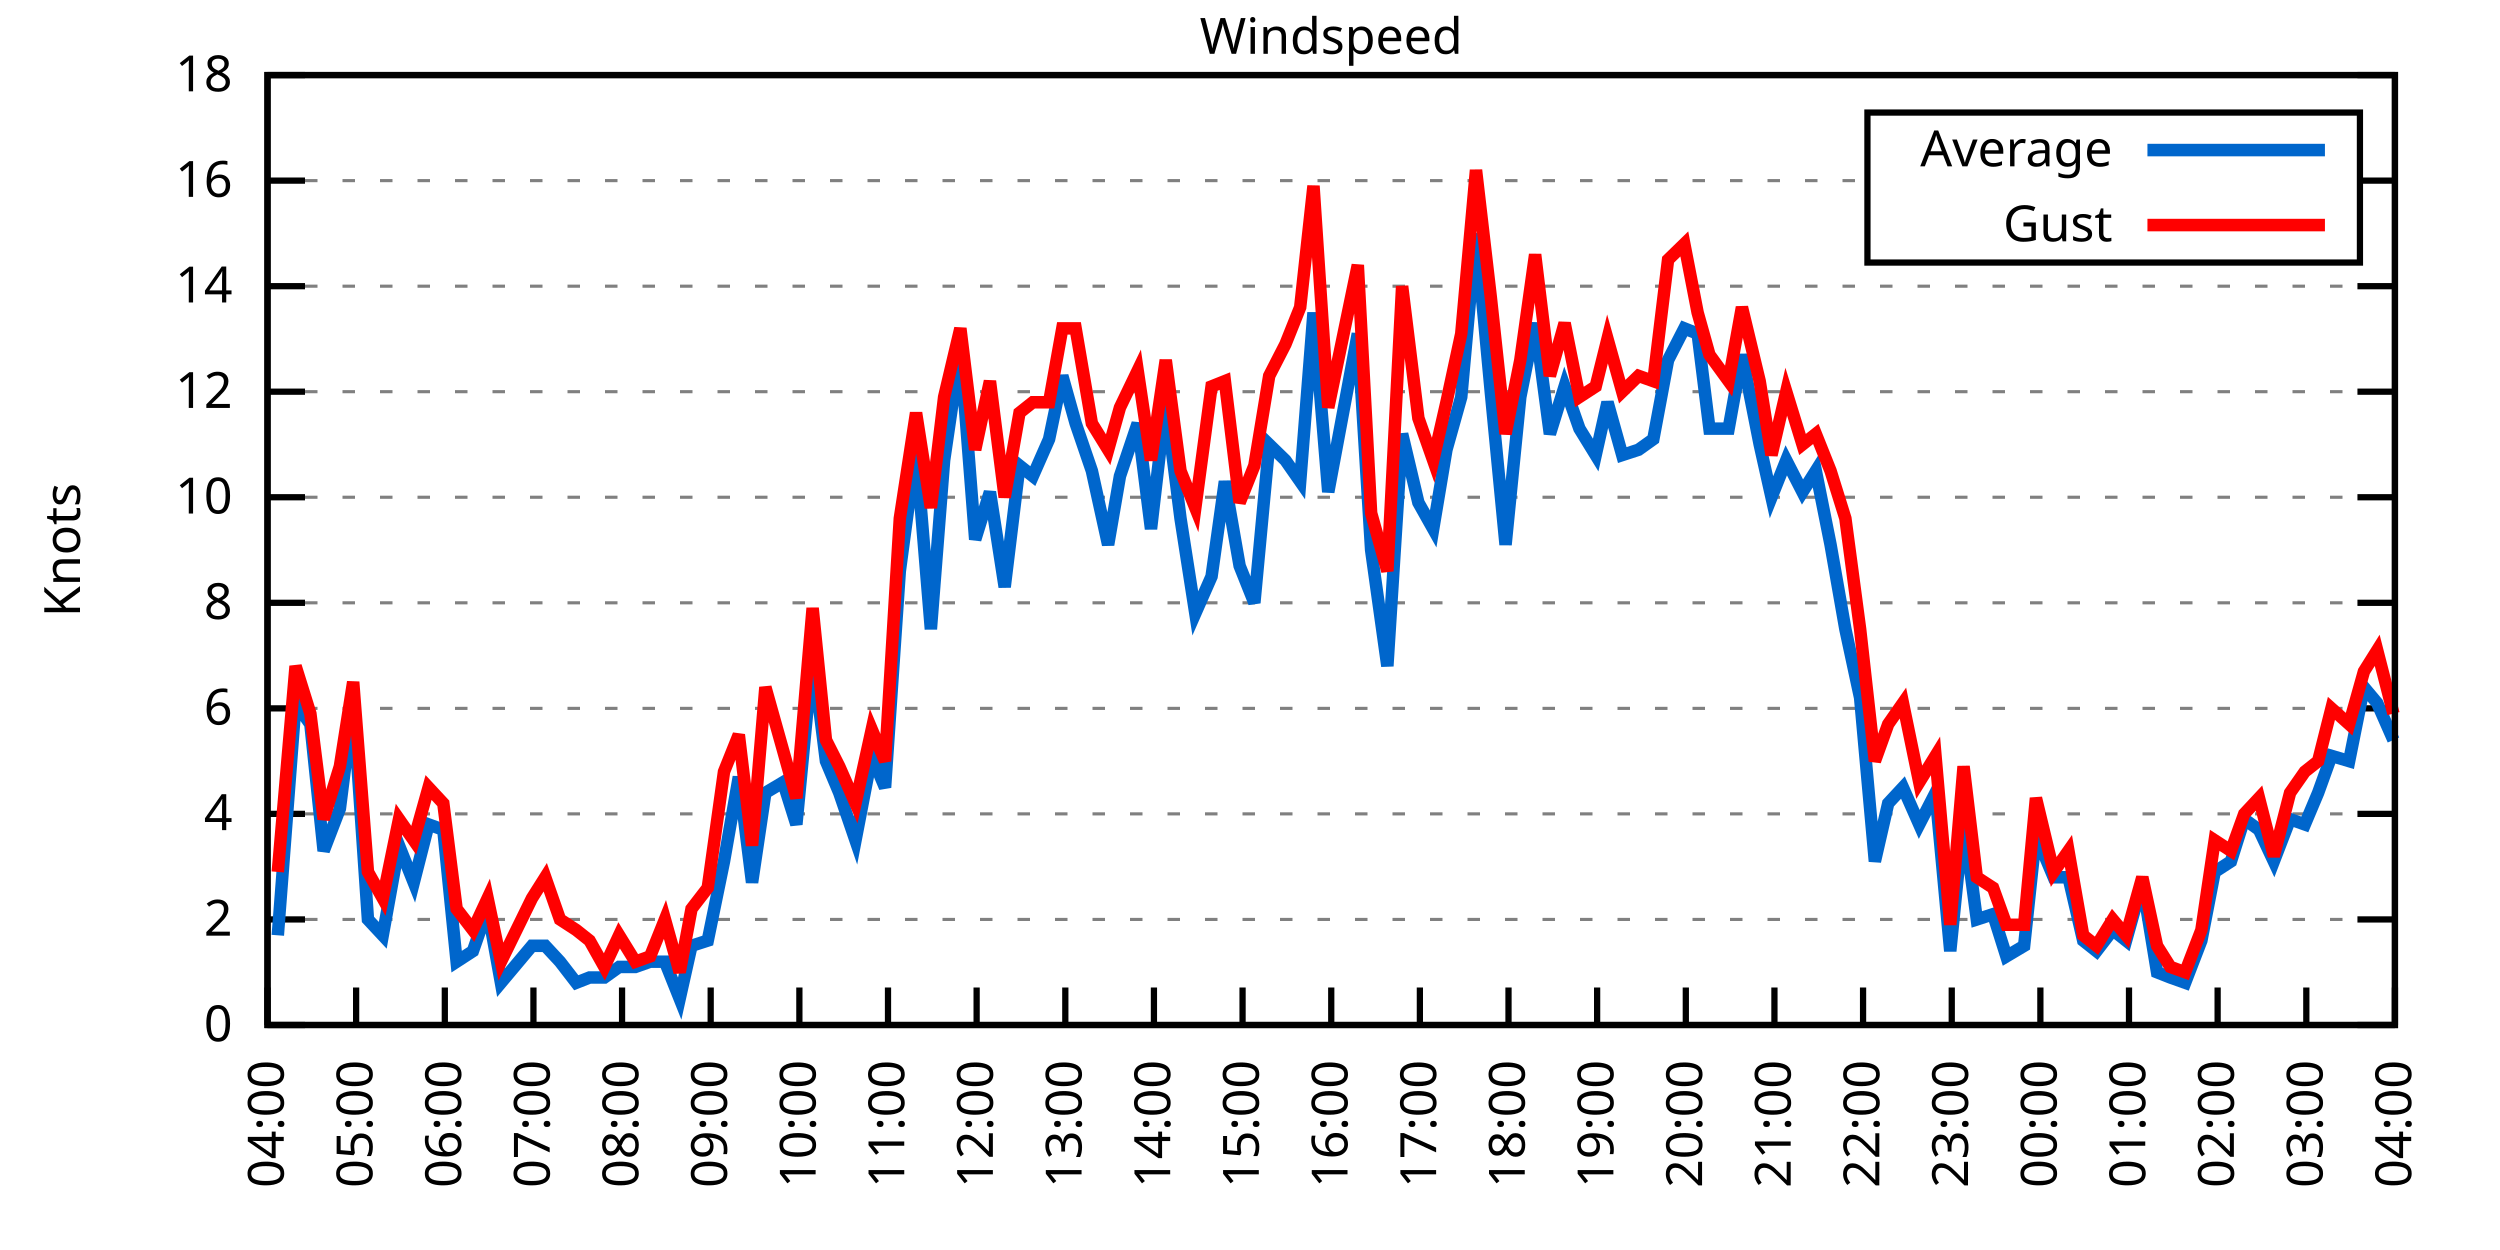
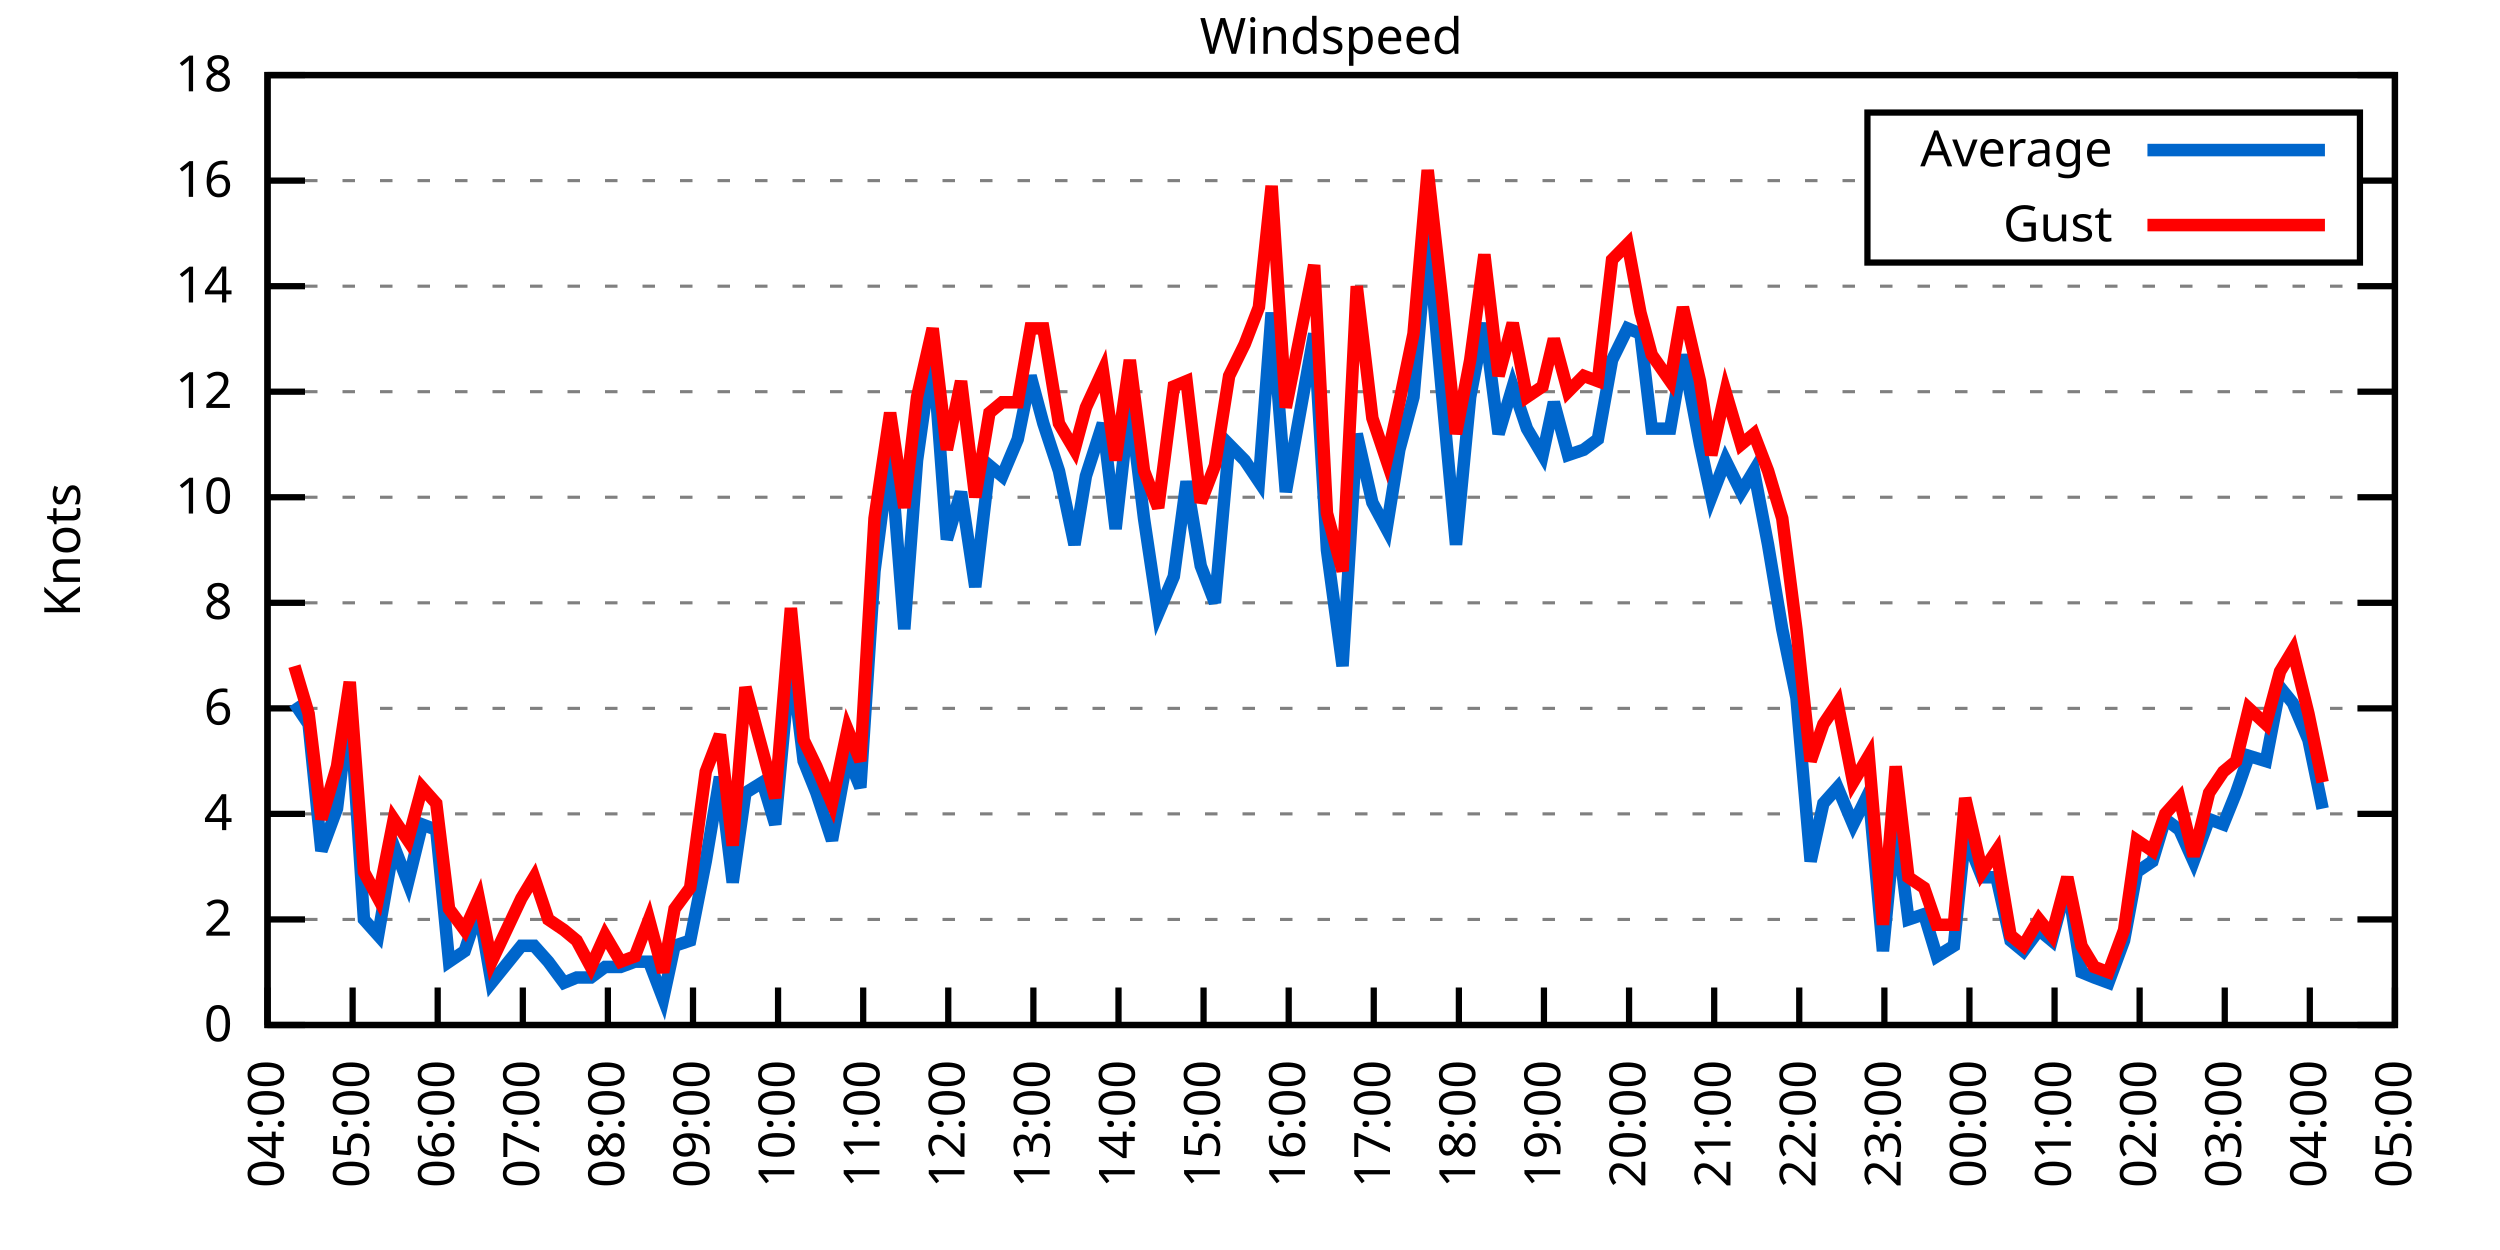
<svg xmlns="http://www.w3.org/2000/svg" xmlns:xlink="http://www.w3.org/1999/xlink" width="400" height="200" viewBox="0 0 400 200">
  <g id="gnuplot_canvas">
    <rect x="0" y="0" width="400" height="200" fill="none" />
    <defs>
      <circle id="gpDot" r="0.5" stroke-width="0.5" stroke="currentColor" />
      <path id="gpPt0" stroke-width="0.333" stroke="currentColor" d="M-1,0 h2 M0,-1 v2" />
      <path id="gpPt1" stroke-width="0.333" stroke="currentColor" d="M-1,-1 L1,1 M1,-1 L-1,1" />
      <path id="gpPt2" stroke-width="0.333" stroke="currentColor" d="M-1,0 L1,0 M0,-1 L0,1 M-1,-1 L1,1 M-1,1 L1,-1" />
      <rect id="gpPt3" stroke-width="0.333" stroke="currentColor" x="-1" y="-1" width="2" height="2" />
      <rect id="gpPt4" stroke-width="0.333" stroke="currentColor" fill="currentColor" x="-1" y="-1" width="2" height="2" />
      <circle id="gpPt5" stroke-width="0.333" stroke="currentColor" cx="0" cy="0" r="1" />
      <use xlink:href="#gpPt5" id="gpPt6" fill="currentColor" stroke="none" />
      <path id="gpPt7" stroke-width="0.333" stroke="currentColor" d="M0,-1.33 L-1.33,0.67 L1.33,0.67 z" />
      <use xlink:href="#gpPt7" id="gpPt8" fill="currentColor" stroke="none" />
      <use xlink:href="#gpPt7" id="gpPt9" stroke="currentColor" transform="rotate(180)" />
      <use xlink:href="#gpPt9" id="gpPt10" fill="currentColor" stroke="none" />
      <use xlink:href="#gpPt3" id="gpPt11" stroke="currentColor" transform="rotate(45)" />
      <use xlink:href="#gpPt11" id="gpPt12" fill="currentColor" stroke="none" />
      <path id="gpPt13" stroke-width="0.333" stroke="currentColor" d="M0,1.330 L1.265,0.411 L0.782,-1.067 L-0.782,-1.076 L-1.265,0.411 z" />
      <use xlink:href="#gpPt13" id="gpPt14" fill="currentColor" stroke="none" />
      <filter id="textbox" filterUnits="objectBoundingBox" x="0" y="0" height="1" width="1">
        <feFlood flood-color="white" flood-opacity="1" result="bgnd" />
        <feComposite in="SourceGraphic" in2="bgnd" operator="atop" />
      </filter>
      <filter id="greybox" filterUnits="objectBoundingBox" x="0" y="0" height="1" width="1">
        <feFlood flood-color="lightgrey" flood-opacity="1" result="grey" />
        <feComposite in="SourceGraphic" in2="grey" operator="atop" />
      </filter>
    </defs>
    <g fill="none" color="white" stroke="currentColor" stroke-width="1.00" stroke-linecap="butt" stroke-linejoin="miter">
</g>
    <g fill="none" color="black" stroke="currentColor" stroke-width="1.00" stroke-linecap="butt" stroke-linejoin="miter">
      <g stroke="none" shape-rendering="crispEdges">
        <polygon fill="rgb(255, 255, 255)" points="42.80,164.00 383.18,164.00 383.18,12.02 42.80,12.02 " />
      </g>
    </g>
    <g fill="none" color="black" stroke="currentColor" stroke-width="1.00" stroke-linecap="butt" stroke-linejoin="miter">
</g>
    <g fill="none" color="black" stroke="black" stroke-width="0.50" stroke-linecap="butt" stroke-linejoin="miter">
</g>
    <g fill="none" color="gray" stroke="currentColor" stroke-width="0.50" stroke-linecap="butt" stroke-linejoin="miter">
      <path stroke="gray" stroke-dasharray="2,4" class="gridline" d="M42.80,164.00 L383.19,164.00  " />
    </g>
    <g fill="none" color="gray" stroke="gray" stroke-width="1.00" stroke-linecap="butt" stroke-linejoin="miter">
</g>
    <g fill="none" color="black" stroke="currentColor" stroke-width="1.00" stroke-linecap="butt" stroke-linejoin="miter">
      <path stroke="black" d="M42.80,164.00 L48.80,164.00 M383.19,164.00 L377.19,164.00  " />
      <g transform="translate(37.20,166.60)" stroke="none" fill="black" font-family="Sans" font-size="8.00" text-anchor="end">
        <text>
          <tspan font-family="Sans"> 0</tspan>
        </text>
      </g>
    </g>
    <g fill="none" color="black" stroke="currentColor" stroke-width="1.00" stroke-linecap="butt" stroke-linejoin="miter">
</g>
    <g fill="none" color="black" stroke="black" stroke-width="0.50" stroke-linecap="butt" stroke-linejoin="miter">
</g>
    <g fill="none" color="gray" stroke="currentColor" stroke-width="0.50" stroke-linecap="butt" stroke-linejoin="miter">
      <path stroke="gray" stroke-dasharray="2,4" class="gridline" d="M42.80,147.11 L383.19,147.11  " />
    </g>
    <g fill="none" color="gray" stroke="gray" stroke-width="1.00" stroke-linecap="butt" stroke-linejoin="miter">
</g>
    <g fill="none" color="black" stroke="currentColor" stroke-width="1.00" stroke-linecap="butt" stroke-linejoin="miter">
      <path stroke="black" d="M42.80,147.11 L48.80,147.11 M383.19,147.11 L377.19,147.11  " />
      <g transform="translate(37.20,149.71)" stroke="none" fill="black" font-family="Sans" font-size="8.00" text-anchor="end">
        <text>
          <tspan font-family="Sans"> 2</tspan>
        </text>
      </g>
    </g>
    <g fill="none" color="black" stroke="currentColor" stroke-width="1.00" stroke-linecap="butt" stroke-linejoin="miter">
</g>
    <g fill="none" color="black" stroke="black" stroke-width="0.50" stroke-linecap="butt" stroke-linejoin="miter">
</g>
    <g fill="none" color="gray" stroke="currentColor" stroke-width="0.50" stroke-linecap="butt" stroke-linejoin="miter">
      <path stroke="gray" stroke-dasharray="2,4" class="gridline" d="M42.80,130.22 L383.19,130.22  " />
    </g>
    <g fill="none" color="gray" stroke="gray" stroke-width="1.00" stroke-linecap="butt" stroke-linejoin="miter">
</g>
    <g fill="none" color="black" stroke="currentColor" stroke-width="1.00" stroke-linecap="butt" stroke-linejoin="miter">
      <path stroke="black" d="M42.80,130.22 L48.80,130.22 M383.19,130.22 L377.19,130.22  " />
      <g transform="translate(37.20,132.82)" stroke="none" fill="black" font-family="Sans" font-size="8.00" text-anchor="end">
        <text>
          <tspan font-family="Sans"> 4</tspan>
        </text>
      </g>
    </g>
    <g fill="none" color="black" stroke="currentColor" stroke-width="1.00" stroke-linecap="butt" stroke-linejoin="miter">
</g>
    <g fill="none" color="black" stroke="black" stroke-width="0.50" stroke-linecap="butt" stroke-linejoin="miter">
</g>
    <g fill="none" color="gray" stroke="currentColor" stroke-width="0.50" stroke-linecap="butt" stroke-linejoin="miter">
      <path stroke="gray" stroke-dasharray="2,4" class="gridline" d="M42.80,113.34 L383.19,113.34  " />
    </g>
    <g fill="none" color="gray" stroke="gray" stroke-width="1.00" stroke-linecap="butt" stroke-linejoin="miter">
</g>
    <g fill="none" color="black" stroke="currentColor" stroke-width="1.00" stroke-linecap="butt" stroke-linejoin="miter">
      <path stroke="black" d="M42.80,113.34 L48.80,113.34 M383.19,113.34 L377.19,113.34  " />
      <g transform="translate(37.20,115.94)" stroke="none" fill="black" font-family="Sans" font-size="8.00" text-anchor="end">
        <text>
          <tspan font-family="Sans"> 6</tspan>
        </text>
      </g>
    </g>
    <g fill="none" color="black" stroke="currentColor" stroke-width="1.00" stroke-linecap="butt" stroke-linejoin="miter">
</g>
    <g fill="none" color="black" stroke="black" stroke-width="0.50" stroke-linecap="butt" stroke-linejoin="miter">
</g>
    <g fill="none" color="gray" stroke="currentColor" stroke-width="0.50" stroke-linecap="butt" stroke-linejoin="miter">
      <path stroke="gray" stroke-dasharray="2,4" class="gridline" d="M42.80,96.45 L383.19,96.45  " />
    </g>
    <g fill="none" color="gray" stroke="gray" stroke-width="1.00" stroke-linecap="butt" stroke-linejoin="miter">
</g>
    <g fill="none" color="black" stroke="currentColor" stroke-width="1.00" stroke-linecap="butt" stroke-linejoin="miter">
      <path stroke="black" d="M42.80,96.45 L48.80,96.45 M383.19,96.45 L377.19,96.45  " />
      <g transform="translate(37.20,99.05)" stroke="none" fill="black" font-family="Sans" font-size="8.00" text-anchor="end">
        <text>
          <tspan font-family="Sans"> 8</tspan>
        </text>
      </g>
    </g>
    <g fill="none" color="black" stroke="currentColor" stroke-width="1.00" stroke-linecap="butt" stroke-linejoin="miter">
</g>
    <g fill="none" color="black" stroke="black" stroke-width="0.50" stroke-linecap="butt" stroke-linejoin="miter">
</g>
    <g fill="none" color="gray" stroke="currentColor" stroke-width="0.50" stroke-linecap="butt" stroke-linejoin="miter">
      <path stroke="gray" stroke-dasharray="2,4" class="gridline" d="M42.80,79.56 L383.19,79.56  " />
    </g>
    <g fill="none" color="gray" stroke="gray" stroke-width="1.00" stroke-linecap="butt" stroke-linejoin="miter">
</g>
    <g fill="none" color="black" stroke="currentColor" stroke-width="1.00" stroke-linecap="butt" stroke-linejoin="miter">
      <path stroke="black" d="M42.80,79.56 L48.80,79.56 M383.19,79.56 L377.19,79.56  " />
      <g transform="translate(37.20,82.16)" stroke="none" fill="black" font-family="Sans" font-size="8.00" text-anchor="end">
        <text>
          <tspan font-family="Sans"> 10</tspan>
        </text>
      </g>
    </g>
    <g fill="none" color="black" stroke="currentColor" stroke-width="1.00" stroke-linecap="butt" stroke-linejoin="miter">
</g>
    <g fill="none" color="black" stroke="black" stroke-width="0.50" stroke-linecap="butt" stroke-linejoin="miter">
</g>
    <g fill="none" color="gray" stroke="currentColor" stroke-width="0.50" stroke-linecap="butt" stroke-linejoin="miter">
      <path stroke="gray" stroke-dasharray="2,4" class="gridline" d="M42.80,62.67 L383.19,62.67  " />
    </g>
    <g fill="none" color="gray" stroke="gray" stroke-width="1.00" stroke-linecap="butt" stroke-linejoin="miter">
</g>
    <g fill="none" color="black" stroke="currentColor" stroke-width="1.00" stroke-linecap="butt" stroke-linejoin="miter">
      <path stroke="black" d="M42.80,62.67 L48.80,62.67 M383.19,62.67 L377.19,62.67  " />
      <g transform="translate(37.20,65.27)" stroke="none" fill="black" font-family="Sans" font-size="8.00" text-anchor="end">
        <text>
          <tspan font-family="Sans"> 12</tspan>
        </text>
      </g>
    </g>
    <g fill="none" color="black" stroke="currentColor" stroke-width="1.00" stroke-linecap="butt" stroke-linejoin="miter">
</g>
    <g fill="none" color="black" stroke="black" stroke-width="0.50" stroke-linecap="butt" stroke-linejoin="miter">
</g>
    <g fill="none" color="gray" stroke="currentColor" stroke-width="0.50" stroke-linecap="butt" stroke-linejoin="miter">
      <path stroke="gray" stroke-dasharray="2,4" class="gridline" d="M42.80,45.79 L383.19,45.79  " />
    </g>
    <g fill="none" color="gray" stroke="gray" stroke-width="1.00" stroke-linecap="butt" stroke-linejoin="miter">
</g>
    <g fill="none" color="black" stroke="currentColor" stroke-width="1.00" stroke-linecap="butt" stroke-linejoin="miter">
      <path stroke="black" d="M42.80,45.79 L48.80,45.79 M383.19,45.79 L377.19,45.79  " />
      <g transform="translate(37.20,48.39)" stroke="none" fill="black" font-family="Sans" font-size="8.00" text-anchor="end">
        <text>
          <tspan font-family="Sans"> 14</tspan>
        </text>
      </g>
    </g>
    <g fill="none" color="black" stroke="currentColor" stroke-width="1.00" stroke-linecap="butt" stroke-linejoin="miter">
</g>
    <g fill="none" color="black" stroke="black" stroke-width="0.50" stroke-linecap="butt" stroke-linejoin="miter">
</g>
    <g fill="none" color="gray" stroke="currentColor" stroke-width="0.50" stroke-linecap="butt" stroke-linejoin="miter">
      <path stroke="gray" stroke-dasharray="2,4" class="gridline" d="M42.80,28.90 L298.79,28.90 M377.59,28.90 L383.19,28.90  " />
    </g>
    <g fill="none" color="gray" stroke="gray" stroke-width="1.00" stroke-linecap="butt" stroke-linejoin="miter">
</g>
    <g fill="none" color="black" stroke="currentColor" stroke-width="1.00" stroke-linecap="butt" stroke-linejoin="miter">
      <path stroke="black" d="M42.80,28.90 L48.80,28.90 M383.19,28.90 L377.19,28.90  " />
      <g transform="translate(37.20,31.50)" stroke="none" fill="black" font-family="Sans" font-size="8.00" text-anchor="end">
        <text>
          <tspan font-family="Sans"> 16</tspan>
        </text>
      </g>
    </g>
    <g fill="none" color="black" stroke="currentColor" stroke-width="1.00" stroke-linecap="butt" stroke-linejoin="miter">
</g>
    <g fill="none" color="black" stroke="black" stroke-width="0.50" stroke-linecap="butt" stroke-linejoin="miter">
</g>
    <g fill="none" color="gray" stroke="currentColor" stroke-width="0.50" stroke-linecap="butt" stroke-linejoin="miter">
      <path stroke="gray" stroke-dasharray="2,4" class="gridline" d="M42.80,12.01 L383.19,12.01  " />
    </g>
    <g fill="none" color="gray" stroke="gray" stroke-width="1.00" stroke-linecap="butt" stroke-linejoin="miter">
</g>
    <g fill="none" color="black" stroke="currentColor" stroke-width="1.00" stroke-linecap="butt" stroke-linejoin="miter">
      <path stroke="black" d="M42.80,12.01 L48.80,12.01 M383.19,12.01 L377.19,12.01  " />
      <g transform="translate(37.20,14.61)" stroke="none" fill="black" font-family="Sans" font-size="8.00" text-anchor="end">
        <text>
          <tspan font-family="Sans"> 18</tspan>
        </text>
      </g>
    </g>
    <g fill="none" color="black" stroke="currentColor" stroke-width="1.00" stroke-linecap="butt" stroke-linejoin="miter">
      <path stroke="black" d="M42.80,164.00 L42.80,158.00  " />
      <g transform="translate(45.40,169.60) rotate(270.00)" stroke="none" fill="black" font-family="Sans" font-size="8.00" text-anchor="end">
        <text>
          <tspan font-family="Sans">04:00</tspan>
        </text>
      </g>
    </g>
    <g fill="none" color="black" stroke="currentColor" stroke-width="1.00" stroke-linecap="butt" stroke-linejoin="miter">
-       <path stroke="black" d="M56.98,164.00 L56.98,158.00  " />
-       <g transform="translate(59.58,169.60) rotate(270.00)" stroke="none" fill="black" font-family="Sans" font-size="8.00" text-anchor="end">
+       <path stroke="black" d="M56.42,164.00 L56.42,158.00  " />
+       <g transform="translate(59.02,169.60) rotate(270.00)" stroke="none" fill="black" font-family="Sans" font-size="8.00" text-anchor="end">
        <text>
          <tspan font-family="Sans">05:00</tspan>
        </text>
      </g>
    </g>
    <g fill="none" color="black" stroke="currentColor" stroke-width="1.00" stroke-linecap="butt" stroke-linejoin="miter">
-       <path stroke="black" d="M71.17,164.00 L71.17,158.00  " />
-       <g transform="translate(73.77,169.60) rotate(270.00)" stroke="none" fill="black" font-family="Sans" font-size="8.00" text-anchor="end">
+       <path stroke="black" d="M70.03,164.00 L70.03,158.00  " />
+       <g transform="translate(72.63,169.60) rotate(270.00)" stroke="none" fill="black" font-family="Sans" font-size="8.00" text-anchor="end">
        <text>
          <tspan font-family="Sans">06:00</tspan>
        </text>
      </g>
    </g>
    <g fill="none" color="black" stroke="currentColor" stroke-width="1.00" stroke-linecap="butt" stroke-linejoin="miter">
-       <path stroke="black" d="M85.35,164.00 L85.35,158.00  " />
-       <g transform="translate(87.95,169.60) rotate(270.00)" stroke="none" fill="black" font-family="Sans" font-size="8.00" text-anchor="end">
+       <path stroke="black" d="M83.65,164.00 L83.65,158.00  " />
+       <g transform="translate(86.25,169.60) rotate(270.00)" stroke="none" fill="black" font-family="Sans" font-size="8.00" text-anchor="end">
        <text>
          <tspan font-family="Sans">07:00</tspan>
        </text>
      </g>
    </g>
    <g fill="none" color="black" stroke="currentColor" stroke-width="1.00" stroke-linecap="butt" stroke-linejoin="miter">
-       <path stroke="black" d="M99.53,164.00 L99.53,158.00  " />
-       <g transform="translate(102.13,169.60) rotate(270.00)" stroke="none" fill="black" font-family="Sans" font-size="8.00" text-anchor="end">
+       <path stroke="black" d="M97.26,164.00 L97.26,158.00  " />
+       <g transform="translate(99.86,169.60) rotate(270.00)" stroke="none" fill="black" font-family="Sans" font-size="8.00" text-anchor="end">
        <text>
          <tspan font-family="Sans">08:00</tspan>
        </text>
      </g>
    </g>
    <g fill="none" color="black" stroke="currentColor" stroke-width="1.00" stroke-linecap="butt" stroke-linejoin="miter">
-       <path stroke="black" d="M113.71,164.00 L113.71,158.00  " />
-       <g transform="translate(116.31,169.60) rotate(270.00)" stroke="none" fill="black" font-family="Sans" font-size="8.00" text-anchor="end">
+       <path stroke="black" d="M110.88,164.00 L110.88,158.00  " />
+       <g transform="translate(113.48,169.60) rotate(270.00)" stroke="none" fill="black" font-family="Sans" font-size="8.00" text-anchor="end">
        <text>
          <tspan font-family="Sans">09:00</tspan>
        </text>
      </g>
    </g>
    <g fill="none" color="black" stroke="currentColor" stroke-width="1.00" stroke-linecap="butt" stroke-linejoin="miter">
-       <path stroke="black" d="M127.90,164.00 L127.90,158.00  " />
-       <g transform="translate(130.50,169.60) rotate(270.00)" stroke="none" fill="black" font-family="Sans" font-size="8.00" text-anchor="end">
+       <path stroke="black" d="M124.49,164.00 L124.49,158.00  " />
+       <g transform="translate(127.09,169.60) rotate(270.00)" stroke="none" fill="black" font-family="Sans" font-size="8.00" text-anchor="end">
        <text>
          <tspan font-family="Sans">10:00</tspan>
        </text>
      </g>
    </g>
    <g fill="none" color="black" stroke="currentColor" stroke-width="1.00" stroke-linecap="butt" stroke-linejoin="miter">
-       <path stroke="black" d="M142.08,164.00 L142.08,158.00  " />
-       <g transform="translate(144.68,169.60) rotate(270.00)" stroke="none" fill="black" font-family="Sans" font-size="8.00" text-anchor="end">
+       <path stroke="black" d="M138.11,164.00 L138.11,158.00  " />
+       <g transform="translate(140.71,169.60) rotate(270.00)" stroke="none" fill="black" font-family="Sans" font-size="8.00" text-anchor="end">
        <text>
          <tspan font-family="Sans">11:00</tspan>
        </text>
      </g>
    </g>
    <g fill="none" color="black" stroke="currentColor" stroke-width="1.00" stroke-linecap="butt" stroke-linejoin="miter">
-       <path stroke="black" d="M156.26,164.00 L156.26,158.00  " />
-       <g transform="translate(158.86,169.60) rotate(270.00)" stroke="none" fill="black" font-family="Sans" font-size="8.00" text-anchor="end">
+       <path stroke="black" d="M151.72,164.00 L151.72,158.00  " />
+       <g transform="translate(154.32,169.60) rotate(270.00)" stroke="none" fill="black" font-family="Sans" font-size="8.00" text-anchor="end">
        <text>
          <tspan font-family="Sans">12:00</tspan>
        </text>
      </g>
    </g>
    <g fill="none" color="black" stroke="currentColor" stroke-width="1.00" stroke-linecap="butt" stroke-linejoin="miter">
-       <path stroke="black" d="M170.45,164.00 L170.45,158.00  " />
-       <g transform="translate(173.05,169.60) rotate(270.00)" stroke="none" fill="black" font-family="Sans" font-size="8.00" text-anchor="end">
+       <path stroke="black" d="M165.34,164.00 L165.34,158.00  " />
+       <g transform="translate(167.94,169.60) rotate(270.00)" stroke="none" fill="black" font-family="Sans" font-size="8.00" text-anchor="end">
        <text>
          <tspan font-family="Sans">13:00</tspan>
        </text>
      </g>
    </g>
    <g fill="none" color="black" stroke="currentColor" stroke-width="1.00" stroke-linecap="butt" stroke-linejoin="miter">
-       <path stroke="black" d="M184.63,164.00 L184.63,158.00  " />
-       <g transform="translate(187.23,169.60) rotate(270.00)" stroke="none" fill="black" font-family="Sans" font-size="8.00" text-anchor="end">
+       <path stroke="black" d="M178.96,164.00 L178.96,158.00  " />
+       <g transform="translate(181.56,169.60) rotate(270.00)" stroke="none" fill="black" font-family="Sans" font-size="8.00" text-anchor="end">
        <text>
          <tspan font-family="Sans">14:00</tspan>
        </text>
      </g>
    </g>
    <g fill="none" color="black" stroke="currentColor" stroke-width="1.00" stroke-linecap="butt" stroke-linejoin="miter">
-       <path stroke="black" d="M198.81,164.00 L198.81,158.00  " />
-       <g transform="translate(201.41,169.60) rotate(270.00)" stroke="none" fill="black" font-family="Sans" font-size="8.00" text-anchor="end">
+       <path stroke="black" d="M192.57,164.00 L192.57,158.00  " />
+       <g transform="translate(195.17,169.60) rotate(270.00)" stroke="none" fill="black" font-family="Sans" font-size="8.00" text-anchor="end">
        <text>
          <tspan font-family="Sans">15:00</tspan>
        </text>
      </g>
    </g>
    <g fill="none" color="black" stroke="currentColor" stroke-width="1.00" stroke-linecap="butt" stroke-linejoin="miter">
-       <path stroke="black" d="M213.00,164.00 L213.00,158.00  " />
-       <g transform="translate(215.60,169.60) rotate(270.00)" stroke="none" fill="black" font-family="Sans" font-size="8.00" text-anchor="end">
+       <path stroke="black" d="M206.19,164.00 L206.19,158.00  " />
+       <g transform="translate(208.79,169.60) rotate(270.00)" stroke="none" fill="black" font-family="Sans" font-size="8.00" text-anchor="end">
        <text>
          <tspan font-family="Sans">16:00</tspan>
        </text>
      </g>
    </g>
    <g fill="none" color="black" stroke="currentColor" stroke-width="1.00" stroke-linecap="butt" stroke-linejoin="miter">
-       <path stroke="black" d="M227.18,164.00 L227.18,158.00  " />
-       <g transform="translate(229.78,169.60) rotate(270.00)" stroke="none" fill="black" font-family="Sans" font-size="8.00" text-anchor="end">
+       <path stroke="black" d="M219.80,164.00 L219.80,158.00  " />
+       <g transform="translate(222.40,169.60) rotate(270.00)" stroke="none" fill="black" font-family="Sans" font-size="8.00" text-anchor="end">
        <text>
          <tspan font-family="Sans">17:00</tspan>
        </text>
      </g>
    </g>
    <g fill="none" color="black" stroke="currentColor" stroke-width="1.00" stroke-linecap="butt" stroke-linejoin="miter">
-       <path stroke="black" d="M241.36,164.00 L241.36,158.00  " />
-       <g transform="translate(243.96,169.60) rotate(270.00)" stroke="none" fill="black" font-family="Sans" font-size="8.00" text-anchor="end">
+       <path stroke="black" d="M233.42,164.00 L233.42,158.00  " />
+       <g transform="translate(236.02,169.60) rotate(270.00)" stroke="none" fill="black" font-family="Sans" font-size="8.00" text-anchor="end">
        <text>
          <tspan font-family="Sans">18:00</tspan>
        </text>
      </g>
    </g>
    <g fill="none" color="black" stroke="currentColor" stroke-width="1.00" stroke-linecap="butt" stroke-linejoin="miter">
-       <path stroke="black" d="M255.54,164.00 L255.54,158.00  " />
-       <g transform="translate(258.14,169.60) rotate(270.00)" stroke="none" fill="black" font-family="Sans" font-size="8.00" text-anchor="end">
+       <path stroke="black" d="M247.03,164.00 L247.03,158.00  " />
+       <g transform="translate(249.63,169.60) rotate(270.00)" stroke="none" fill="black" font-family="Sans" font-size="8.00" text-anchor="end">
        <text>
          <tspan font-family="Sans">19:00</tspan>
        </text>
      </g>
    </g>
    <g fill="none" color="black" stroke="currentColor" stroke-width="1.00" stroke-linecap="butt" stroke-linejoin="miter">
-       <path stroke="black" d="M269.73,164.00 L269.73,158.00  " />
-       <g transform="translate(272.33,169.60) rotate(270.00)" stroke="none" fill="black" font-family="Sans" font-size="8.00" text-anchor="end">
+       <path stroke="black" d="M260.65,164.00 L260.65,158.00  " />
+       <g transform="translate(263.25,169.60) rotate(270.00)" stroke="none" fill="black" font-family="Sans" font-size="8.00" text-anchor="end">
        <text>
          <tspan font-family="Sans">20:00</tspan>
        </text>
      </g>
    </g>
    <g fill="none" color="black" stroke="currentColor" stroke-width="1.00" stroke-linecap="butt" stroke-linejoin="miter">
-       <path stroke="black" d="M283.91,164.00 L283.91,158.00  " />
-       <g transform="translate(286.51,169.60) rotate(270.00)" stroke="none" fill="black" font-family="Sans" font-size="8.00" text-anchor="end">
+       <path stroke="black" d="M274.27,164.00 L274.27,158.00  " />
+       <g transform="translate(276.87,169.60) rotate(270.00)" stroke="none" fill="black" font-family="Sans" font-size="8.00" text-anchor="end">
        <text>
          <tspan font-family="Sans">21:00</tspan>
        </text>
      </g>
    </g>
    <g fill="none" color="black" stroke="currentColor" stroke-width="1.00" stroke-linecap="butt" stroke-linejoin="miter">
-       <path stroke="black" d="M298.09,164.00 L298.09,158.00  " />
-       <g transform="translate(300.69,169.60) rotate(270.00)" stroke="none" fill="black" font-family="Sans" font-size="8.00" text-anchor="end">
+       <path stroke="black" d="M287.88,164.00 L287.88,158.00  " />
+       <g transform="translate(290.48,169.60) rotate(270.00)" stroke="none" fill="black" font-family="Sans" font-size="8.00" text-anchor="end">
        <text>
          <tspan font-family="Sans">22:00</tspan>
        </text>
      </g>
    </g>
    <g fill="none" color="black" stroke="currentColor" stroke-width="1.00" stroke-linecap="butt" stroke-linejoin="miter">
-       <path stroke="black" d="M312.28,164.00 L312.28,158.00  " />
-       <g transform="translate(314.88,169.60) rotate(270.00)" stroke="none" fill="black" font-family="Sans" font-size="8.00" text-anchor="end">
+       <path stroke="black" d="M301.50,164.00 L301.50,158.00  " />
+       <g transform="translate(304.10,169.60) rotate(270.00)" stroke="none" fill="black" font-family="Sans" font-size="8.00" text-anchor="end">
        <text>
          <tspan font-family="Sans">23:00</tspan>
        </text>
      </g>
    </g>
    <g fill="none" color="black" stroke="currentColor" stroke-width="1.00" stroke-linecap="butt" stroke-linejoin="miter">
-       <path stroke="black" d="M326.46,164.00 L326.46,158.00  " />
-       <g transform="translate(329.06,169.60) rotate(270.00)" stroke="none" fill="black" font-family="Sans" font-size="8.00" text-anchor="end">
+       <path stroke="black" d="M315.11,164.00 L315.11,158.00  " />
+       <g transform="translate(317.71,169.60) rotate(270.00)" stroke="none" fill="black" font-family="Sans" font-size="8.00" text-anchor="end">
        <text>
          <tspan font-family="Sans">00:00</tspan>
        </text>
      </g>
    </g>
    <g fill="none" color="black" stroke="currentColor" stroke-width="1.00" stroke-linecap="butt" stroke-linejoin="miter">
-       <path stroke="black" d="M340.64,164.00 L340.64,158.00  " />
-       <g transform="translate(343.24,169.60) rotate(270.00)" stroke="none" fill="black" font-family="Sans" font-size="8.00" text-anchor="end">
+       <path stroke="black" d="M328.73,164.00 L328.73,158.00  " />
+       <g transform="translate(331.33,169.60) rotate(270.00)" stroke="none" fill="black" font-family="Sans" font-size="8.00" text-anchor="end">
        <text>
          <tspan font-family="Sans">01:00</tspan>
        </text>
      </g>
    </g>
    <g fill="none" color="black" stroke="currentColor" stroke-width="1.00" stroke-linecap="butt" stroke-linejoin="miter">
-       <path stroke="black" d="M354.82,164.00 L354.82,158.00  " />
-       <g transform="translate(357.42,169.60) rotate(270.00)" stroke="none" fill="black" font-family="Sans" font-size="8.00" text-anchor="end">
+       <path stroke="black" d="M342.34,164.00 L342.34,158.00  " />
+       <g transform="translate(344.94,169.60) rotate(270.00)" stroke="none" fill="black" font-family="Sans" font-size="8.00" text-anchor="end">
        <text>
          <tspan font-family="Sans">02:00</tspan>
        </text>
      </g>
    </g>
    <g fill="none" color="black" stroke="currentColor" stroke-width="1.00" stroke-linecap="butt" stroke-linejoin="miter">
-       <path stroke="black" d="M369.01,164.00 L369.01,158.00  " />
-       <g transform="translate(371.61,169.60) rotate(270.00)" stroke="none" fill="black" font-family="Sans" font-size="8.00" text-anchor="end">
+       <path stroke="black" d="M355.96,164.00 L355.96,158.00  " />
+       <g transform="translate(358.56,169.60) rotate(270.00)" stroke="none" fill="black" font-family="Sans" font-size="8.00" text-anchor="end">
        <text>
          <tspan font-family="Sans">03:00</tspan>
+         </text>
+       </g>
+     </g>
+     <g fill="none" color="black" stroke="currentColor" stroke-width="1.00" stroke-linecap="butt" stroke-linejoin="miter">
+       <path stroke="black" d="M369.57,164.00 L369.57,158.00  " />
+       <g transform="translate(372.17,169.60) rotate(270.00)" stroke="none" fill="black" font-family="Sans" font-size="8.00" text-anchor="end">
+         <text>
+           <tspan font-family="Sans">04:00</tspan>
        </text>
      </g>
    </g>
    <g fill="none" color="black" stroke="currentColor" stroke-width="1.00" stroke-linecap="butt" stroke-linejoin="miter">
      <path stroke="black" d="M383.19,164.00 L383.19,158.00  " />
      <g transform="translate(385.79,169.60) rotate(270.00)" stroke="none" fill="black" font-family="Sans" font-size="8.00" text-anchor="end">
        <text>
-           <tspan font-family="Sans">04:00</tspan>
+           <tspan font-family="Sans">05:00</tspan>
        </text>
      </g>
    </g>
    <g fill="none" color="black" stroke="currentColor" stroke-width="1.00" stroke-linecap="butt" stroke-linejoin="miter">
</g>
    <g fill="none" color="black" stroke="currentColor" stroke-width="1.00" stroke-linecap="butt" stroke-linejoin="miter">
      <path stroke="black" d="M42.80,12.01 L42.80,164.00 L383.19,164.00 L383.19,12.01 L42.80,12.01 Z  " />
    </g>
    <g fill="none" color="black" stroke="currentColor" stroke-width="1.00" stroke-linecap="butt" stroke-linejoin="miter">
</g>
    <g fill="none" color="black" stroke="currentColor" stroke-width="1.00" stroke-linecap="butt" stroke-linejoin="miter">
      <path stroke="black" d="M298.79,42.01 L298.79,18.01 L377.59,18.01 L377.59,42.01 L298.79,42.01 Z  " />
    </g>
    <g id="Windspeed_plot_1">
      <g fill="none" color="white" stroke="black" stroke-width="2.00" stroke-linecap="butt" stroke-linejoin="miter">
</g>
      <g fill="none" color="black" stroke="currentColor" stroke-width="2.00" stroke-linecap="butt" stroke-linejoin="miter">
        <g transform="translate(337.99,26.61)" stroke="none" fill="black" font-family="Sans" font-size="8.00" text-anchor="end">
          <text>
            <tspan font-family="Sans">Average</tspan>
          </text>
        </g>
      </g>
      <g fill="none" color="black" stroke="currentColor" stroke-width="2.00" stroke-linecap="butt" stroke-linejoin="miter">
-         <path stroke="rgb(  0, 102, 204)" d="M343.59,24.01 L371.99,24.01 M44.45,149.65 L47.29,112.49 L49.66,115.87 L51.78,136.14 L54.38,129.38 L56.51,112.49   L58.87,147.11 L61.24,149.65 L63.84,135.29 L66.20,141.20 L68.57,131.91 L70.93,132.76 L73.06,153.87 L75.66,152.18   L78.02,145.42 L80.15,157.24 L85.11,151.33 L87.24,151.33 L89.60,153.87 L92.20,157.24 L94.33,156.40 L96.70,156.40   L99.06,154.71 L101.66,154.71 L104.02,153.87 L106.39,153.87 L108.75,159.78 L110.64,151.33 L113.24,150.49 L115.84,137.82   L118.21,124.31 L120.33,141.20 L122.46,126.85 L125.30,125.16 L127.42,131.91 L130.02,104.89 L132.15,121.78 L134.28,126.85   L136.88,134.45 L139.48,120.94 L141.61,126.00 L143.97,91.38 L146.57,71.96 L148.94,100.67 L151.06,73.65 L153.66,55.92   L156.03,86.32 L158.39,78.72 L160.75,93.92 L163.12,74.49 L165.25,76.18 L167.85,70.27 L169.97,60.14 L172.10,67.74   L174.70,75.34 L177.30,87.16 L179.19,76.18 L182.03,67.74 L184.16,84.63 L186.52,64.36 L188.88,82.94 L191.25,98.14   L193.85,92.23 L195.98,77.03 L198.34,90.54 L200.70,96.45 L203.07,71.12 L205.67,73.65 L208.03,77.03 L210.16,50.01   L212.52,78.72 L217.25,53.39 L219.38,88.00 L221.98,106.58 L224.34,69.43 L226.94,80.41 L229.31,84.63 L231.43,71.96   L233.80,63.52 L236.16,37.34 L238.52,62.67 L240.89,87.16 L243.25,63.52 L245.62,51.70 L247.98,69.43 L250.34,61.83   L252.71,68.58 L255.31,72.81 L257.20,64.36 L259.56,72.81 L262.16,71.96 L264.53,70.27 L266.89,57.61 L269.49,52.54   L271.62,53.39 L273.51,68.58 L276.58,68.58 L278.71,56.76 L281.55,71.12 L283.44,79.56 L285.80,73.65 L288.40,78.72   L290.53,75.34 L292.89,87.16 L295.26,100.67 L297.62,111.65 L299.98,137.82 L302.11,128.54 L304.47,126.00 L307.08,131.91   L309.68,126.85 L312.04,152.18 L314.17,131.07 L316.29,147.11 L318.89,146.27 L321.02,153.02 L323.86,151.33 L325.75,133.60   L328.59,140.36 L330.95,140.36 L333.31,150.49 L335.44,152.18 L338.04,148.80 L340.17,150.49 L342.77,141.20 L345.13,155.56   L347.26,156.40 L349.62,157.24 L352.22,150.49 L354.35,139.51 L356.95,137.82 L359.08,131.07 L361.44,132.76 L363.81,137.82   L366.41,131.07 L368.77,131.91 L370.90,126.85 L373.03,120.94 L375.86,121.78 L378.23,109.96 L380.35,112.49 L382.95,118.40    " />
+         <path stroke="rgb(  0, 102, 204)" d="M343.59,24.01 L371.99,24.01 M47.11,112.49 L49.38,115.87 L51.42,136.14 L53.92,129.38 L55.96,112.49 L58.23,147.11   L60.50,149.65 L63.00,135.29 L65.27,141.20 L67.54,131.91 L69.80,132.76 L71.85,153.87 L74.34,152.18 L76.61,145.42   L78.65,157.24 L83.42,151.33 L85.46,151.33 L87.73,153.87 L90.23,157.24 L92.27,156.40 L94.54,156.40 L96.81,154.71   L99.30,154.71 L101.57,153.87 L103.84,153.87 L106.11,159.78 L107.93,151.33 L110.42,150.49 L112.92,137.82 L115.19,124.31   L117.23,141.20 L119.27,126.85 L122.00,125.16 L124.04,131.91 L126.54,104.89 L128.58,121.78 L130.62,126.85 L133.12,134.45   L135.61,120.94 L137.66,126.00 L139.92,91.38 L142.42,71.96 L144.69,100.67 L146.73,73.65 L149.23,55.92 L151.50,86.32   L153.77,78.72 L156.04,93.92 L158.31,74.49 L160.35,76.18 L162.84,70.27 L164.89,60.14 L166.93,67.74 L169.43,75.34   L171.92,87.16 L173.74,76.18 L176.46,67.74 L178.50,84.63 L180.77,64.36 L183.04,82.94 L185.31,98.14 L187.81,92.23   L189.85,77.03 L192.12,90.54 L194.39,96.45 L196.66,71.12 L199.15,73.65 L201.42,77.03 L203.46,50.01 L205.73,78.72   L210.27,53.39 L212.31,88.00 L214.81,106.58 L217.08,69.43 L219.58,80.41 L221.85,84.63 L223.89,71.96 L226.16,63.52   L228.43,37.34 L230.70,62.67 L232.96,87.16 L235.23,63.52 L237.50,51.70 L239.77,69.43 L242.04,61.83 L244.31,68.58   L246.81,72.81 L248.62,64.36 L250.89,72.81 L253.39,71.96 L255.66,70.27 L257.93,57.61 L260.42,52.54 L262.47,53.39   L264.28,68.58 L267.23,68.58 L269.27,56.76 L272.00,71.12 L273.81,79.56 L276.08,73.65 L278.58,78.72 L280.62,75.34   L282.89,87.16 L285.16,100.67 L287.43,111.65 L289.70,137.82 L291.74,128.54 L294.01,126.00 L296.50,131.91 L299.00,126.85   L301.27,152.18 L303.31,131.07 L305.35,147.11 L307.85,146.27 L309.89,153.02 L312.62,151.33 L314.43,133.60 L317.15,140.36   L319.42,140.36 L321.69,150.49 L323.74,152.18 L326.23,148.80 L328.27,150.49 L330.77,141.20 L333.04,155.56 L335.08,156.40   L337.35,157.24 L339.85,150.49 L341.89,139.51 L344.39,137.82 L346.43,131.07 L348.70,132.76 L350.97,137.82 L353.46,131.07   L355.73,131.91 L357.77,126.85 L359.82,120.94 L362.54,121.78 L364.81,109.96 L366.85,112.49 L369.35,118.40 L371.62,129.38    " />
      </g>
    </g>
    <g id="Windspeed_plot_2">
      <g fill="none" color="black" stroke="currentColor" stroke-width="2.00" stroke-linecap="butt" stroke-linejoin="miter">
        <g transform="translate(337.99,38.61)" stroke="none" fill="black" font-family="Sans" font-size="8.00" text-anchor="end">
          <text>
            <tspan font-family="Sans">Gust</tspan>
          </text>
        </g>
      </g>
      <g fill="none" color="black" stroke="currentColor" stroke-width="2.00" stroke-linecap="butt" stroke-linejoin="miter">
-         <path stroke="rgb(255,   0,   0)" d="M343.59,36.01 L371.99,36.01 M44.45,139.51 L47.29,106.58 L49.66,114.18 L51.78,131.07 L54.38,122.62 L56.51,109.11   L58.87,139.51 L61.24,143.73 L63.84,131.07 L66.20,134.45 L68.57,126.00 L70.93,128.54 L73.06,145.42 L75.66,148.80   L78.02,143.73 L80.15,153.87 L85.11,143.73 L87.24,140.36 L89.60,147.11 L92.20,148.80 L94.33,150.49 L96.70,154.71   L99.06,149.65 L101.66,153.87 L104.02,153.02 L106.39,147.11 L108.75,155.56 L110.64,145.42 L113.24,142.05 L115.84,123.47   L118.21,117.56 L120.33,135.29 L122.46,109.96 L125.30,120.09 L127.42,127.69 L130.02,97.29 L132.15,118.40 L134.28,122.62   L136.88,128.54 L139.48,116.71 L141.61,121.78 L143.97,82.94 L146.57,66.05 L148.94,81.25 L151.06,63.52 L153.66,52.54   L156.03,71.96 L158.39,60.98 L160.75,79.56 L163.12,66.05 L165.25,64.36 L167.85,64.36 L169.97,52.54 L172.10,52.54   L174.70,67.74 L177.30,71.96 L179.19,65.21 L182.03,59.30 L184.16,73.65 L186.52,57.61 L188.88,75.34 L191.25,81.25   L193.85,61.83 L195.98,60.98 L198.34,80.41 L200.70,74.49 L203.07,60.14 L205.67,55.07 L208.03,49.16 L210.16,29.74   L212.52,65.21 L217.25,42.41 L219.38,82.09 L221.98,91.38 L224.34,45.79 L226.94,66.90 L229.31,73.65 L231.43,64.36   L233.80,53.39 L236.16,27.21 L238.52,47.47 L240.89,69.43 L243.25,57.61 L245.62,40.72 L247.98,60.14 L250.34,51.70   L252.71,63.52 L255.31,61.83 L257.20,54.23 L259.56,62.67 L262.16,60.14 L264.53,60.98 L266.89,41.56 L269.49,39.03   L271.62,50.01 L273.51,56.76 L276.58,60.98 L278.71,49.16 L281.55,60.98 L283.44,72.81 L285.80,62.67 L288.40,71.12   L290.53,69.43 L292.89,75.34 L295.26,82.94 L297.62,100.67 L299.98,121.78 L302.11,115.87 L304.47,112.49 L307.08,125.16   L309.68,120.94 L312.04,147.96 L314.17,122.62 L316.29,140.36 L318.89,142.05 L321.02,147.96 L323.86,147.96 L325.75,127.69   L328.59,139.51 L330.95,136.14 L333.31,149.65 L335.44,151.33 L338.04,147.11 L340.17,149.65 L342.77,140.36 L345.13,151.33   L347.26,154.71 L349.62,155.56 L352.22,148.80 L354.35,134.45 L356.95,136.14 L359.08,130.22 L361.44,127.69 L363.81,136.98   L366.41,126.85 L368.77,123.47 L370.90,121.78 L373.03,113.34 L375.86,115.87 L378.23,107.43 L380.35,104.05 L382.95,114.18    " />
+         <path stroke="rgb(255,   0,   0)" d="M343.59,36.01 L371.99,36.01 M47.11,106.58 L49.38,114.18 L51.42,131.07 L53.92,122.62 L55.96,109.11 L58.23,139.51   L60.50,143.73 L63.00,131.07 L65.27,134.45 L67.54,126.00 L69.80,128.54 L71.85,145.42 L74.34,148.80 L76.61,143.73   L78.65,153.87 L83.42,143.73 L85.46,140.36 L87.73,147.11 L90.23,148.80 L92.27,150.49 L94.54,154.71 L96.81,149.65   L99.30,153.87 L101.57,153.02 L103.84,147.11 L106.11,155.56 L107.93,145.42 L110.42,142.05 L112.92,123.47 L115.19,117.56   L117.23,135.29 L119.27,109.96 L122.00,120.09 L124.04,127.69 L126.54,97.29 L128.58,118.40 L130.62,122.62 L133.12,128.54   L135.61,116.71 L137.66,121.78 L139.92,82.94 L142.42,66.05 L144.69,81.25 L146.73,63.52 L149.23,52.54 L151.50,71.96   L153.77,60.98 L156.04,79.56 L158.31,66.05 L160.35,64.36 L162.84,64.36 L164.89,52.54 L166.93,52.54 L169.43,67.74   L171.92,71.96 L173.74,65.21 L176.46,59.30 L178.50,73.65 L180.77,57.61 L183.04,75.34 L185.31,81.25 L187.81,61.83   L189.85,60.98 L192.12,80.41 L194.39,74.49 L196.66,60.14 L199.15,55.07 L201.42,49.16 L203.46,29.74 L205.73,65.21   L210.27,42.41 L212.31,82.09 L214.81,91.38 L217.08,45.79 L219.58,66.90 L221.85,73.65 L223.89,64.36 L226.16,53.39   L228.43,27.21 L230.70,47.47 L232.96,69.43 L235.23,57.61 L237.50,40.72 L239.77,60.14 L242.04,51.70 L244.31,63.52   L246.81,61.83 L248.62,54.23 L250.89,62.67 L253.39,60.14 L255.66,60.98 L257.93,41.56 L260.42,39.03 L262.47,50.01   L264.28,56.76 L267.23,60.98 L269.27,49.16 L272.00,60.98 L273.81,72.81 L276.08,62.67 L278.58,71.12 L280.62,69.43   L282.89,75.34 L285.16,82.94 L287.43,100.67 L289.70,121.78 L291.74,115.87 L294.01,112.49 L296.50,125.16 L299.00,120.94   L301.27,147.96 L303.31,122.62 L305.35,140.36 L307.85,142.05 L309.89,147.96 L312.62,147.96 L314.43,127.69 L317.15,139.51   L319.42,136.14 L321.69,149.65 L323.74,151.33 L326.23,147.11 L328.27,149.65 L330.77,140.36 L333.04,151.33 L335.08,154.71   L337.35,155.56 L339.85,148.80 L341.89,134.45 L344.39,136.14 L346.43,130.22 L348.70,127.69 L350.97,136.98 L353.46,126.85   L355.73,123.47 L357.77,121.78 L359.82,113.34 L362.54,115.87 L364.81,107.43 L366.85,104.05 L369.35,114.18 L371.62,125.16    " />
      </g>
    </g>
    <g fill="none" color="black" stroke="currentColor" stroke-width="2.00" stroke-linecap="butt" stroke-linejoin="miter">
</g>
    <g fill="none" color="black" stroke="black" stroke-width="1.00" stroke-linecap="butt" stroke-linejoin="miter">
</g>
    <g fill="none" color="black" stroke="currentColor" stroke-width="1.00" stroke-linecap="butt" stroke-linejoin="miter">
      <path stroke="black" d="M42.80,12.01 L42.80,164.00 L383.19,164.00 L383.19,12.01 L42.80,12.01 Z  " />
      <g transform="translate(12.80,88.01) rotate(270.00)" stroke="none" fill="black" font-family="Sans" font-size="8.00" text-anchor="middle">
        <text>
          <tspan font-family="Sans">Knots</tspan>
        </text>
      </g>
    </g>
    <g fill="none" color="black" stroke="currentColor" stroke-width="1.00" stroke-linecap="butt" stroke-linejoin="miter">
</g>
    <g fill="none" color="black" stroke="currentColor" stroke-width="1.00" stroke-linecap="butt" stroke-linejoin="miter">
      <g transform="translate(212.99,8.61)" stroke="none" fill="black" font-family="Sans" font-size="8.00" text-anchor="middle">
        <text>
          <tspan font-family="Sans">Windspeed</tspan>
        </text>
      </g>
    </g>
    <g fill="none" color="black" stroke="currentColor" stroke-width="1.00" stroke-linecap="butt" stroke-linejoin="miter">
</g>
  </g>
</svg>
